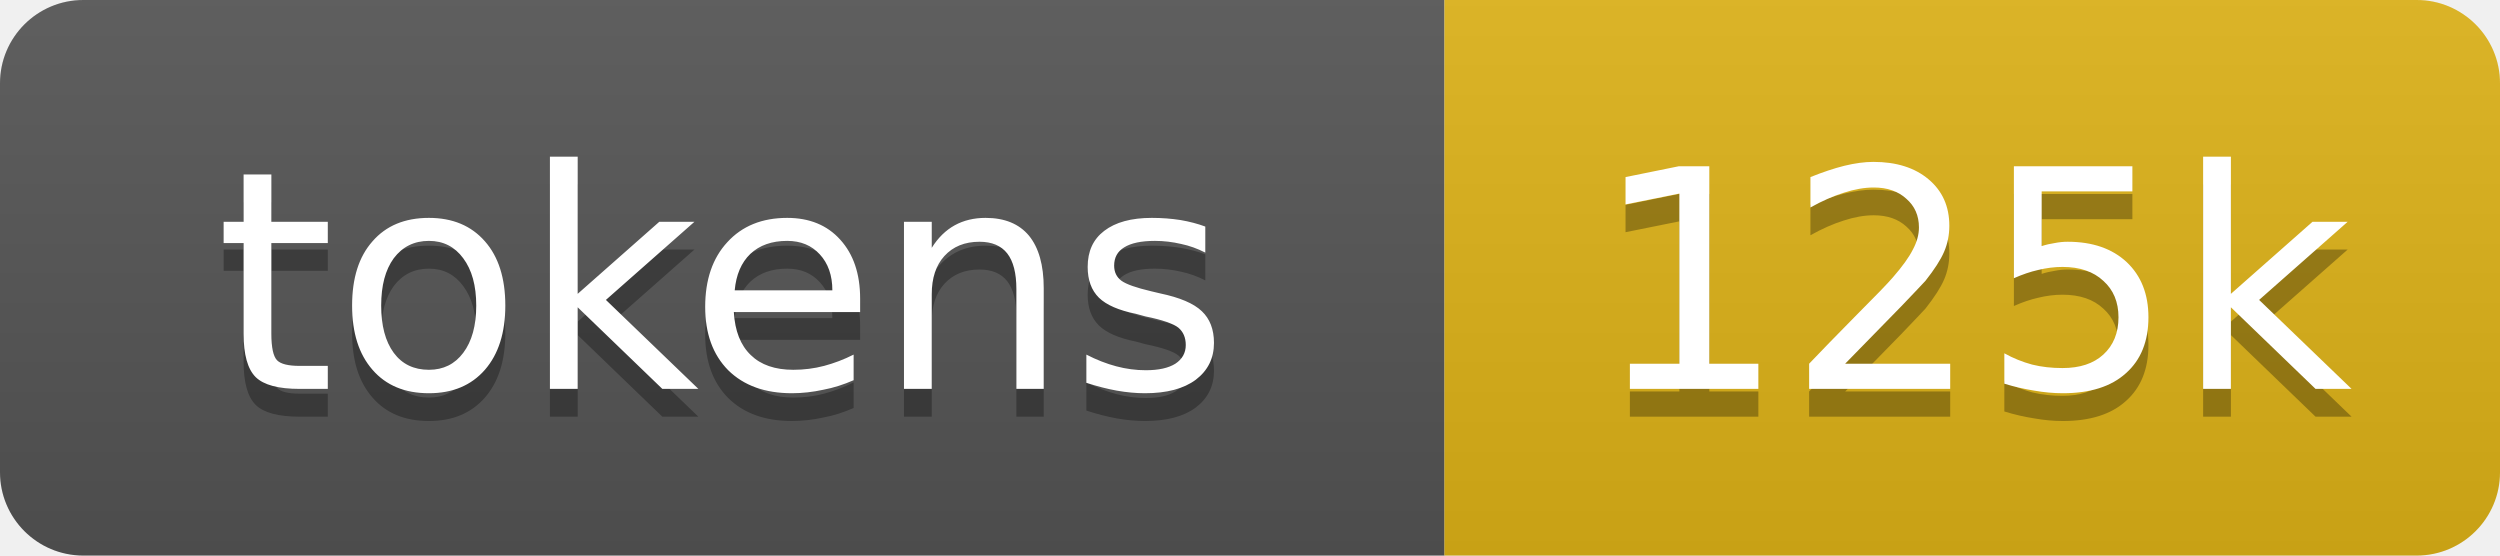
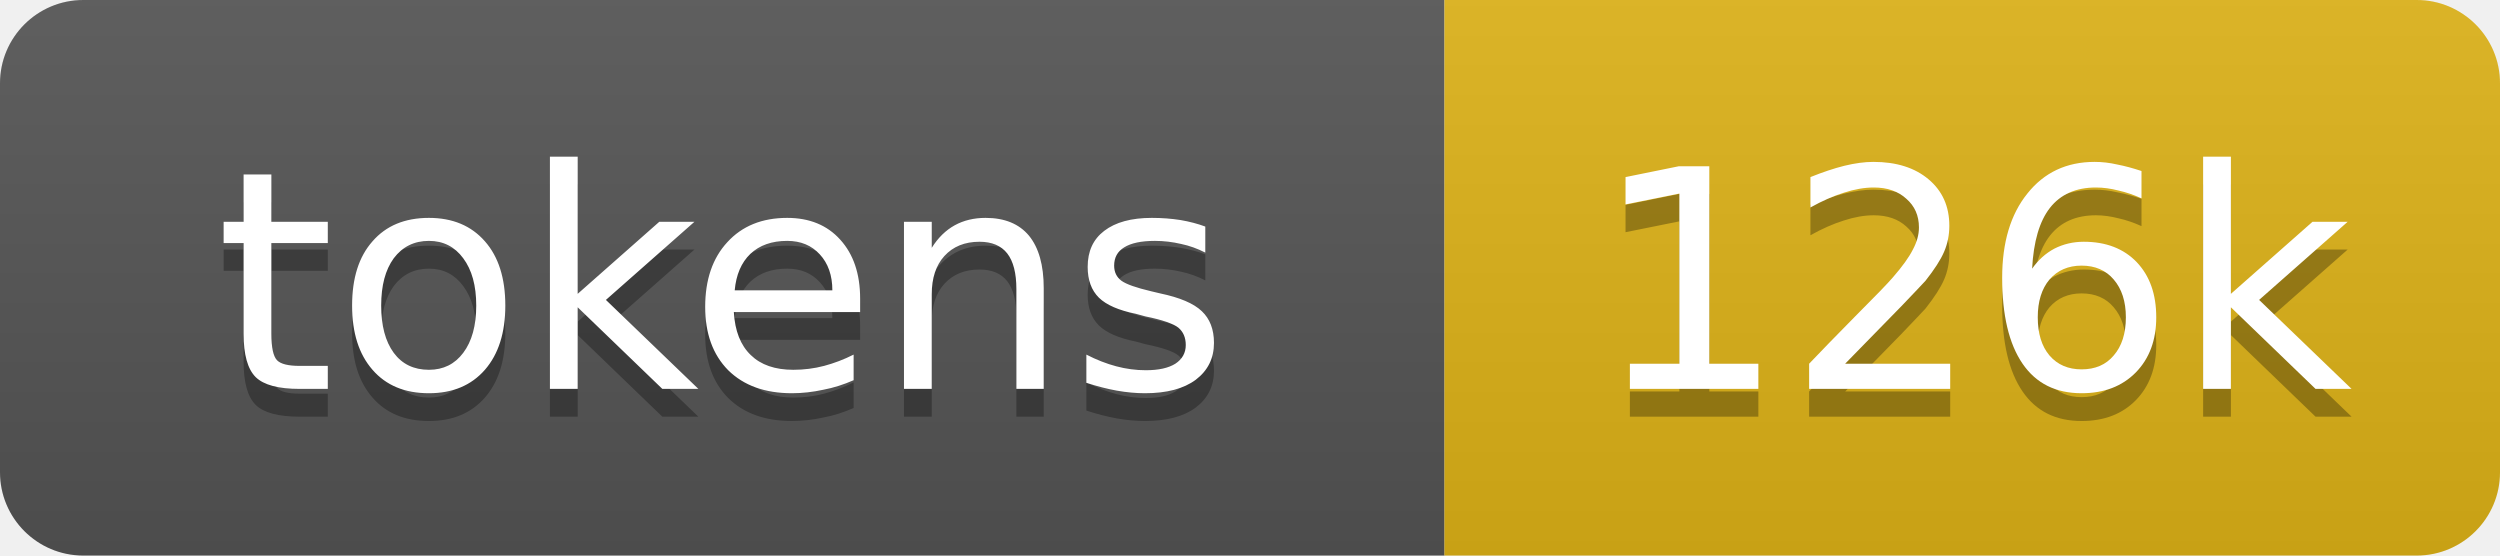
- <svg xmlns="http://www.w3.org/2000/svg" xmlns:xlink="http://www.w3.org/1999/xlink" width="90" height="20" role="img" aria-label="125k tokens, 62% of context window">
+ <svg xmlns="http://www.w3.org/2000/svg" xmlns:xlink="http://www.w3.org/1999/xlink" width="90" height="20" role="img" aria-label="126k tokens, 63% of context window">
  <linearGradient id="s" x2="0" y2="100%">
    <stop offset="0" stop-color="#bbb" stop-opacity=".1" />
    <stop offset="1" stop-opacity=".1" />
  </linearGradient>
  <clipPath id="r">
    <rect width="90" height="20" rx="3" fill="#fff" />
  </clipPath>
  <a xlink:href="https://github.com/qwibitai/nanoclaw/tree/main/repo-tokens">
    <g clip-path="url(#r)">
      <rect width="52" height="20" fill="#555" />
      <rect x="52" width="38" height="20" fill="#dfb317" />
      <rect width="90" height="20" fill="url(#s)" />
      <g fill="#fff" text-anchor="middle" font-family="Verdana,Geneva,DejaVu Sans,sans-serif" font-size="11">
        <text aria-hidden="true" x="26" y="15" fill="#010101" fill-opacity=".3">tokens</text>
        <text x="26" y="14">tokens</text>
-         <text aria-hidden="true" x="71" y="15" fill="#010101" fill-opacity=".3">125k</text>
-         <text x="71" y="14">125k</text>
+         <text aria-hidden="true" x="71" y="15" fill="#010101" fill-opacity=".3">126k</text>
+         <text x="71" y="14">126k</text>
      </g>
    </g>
  </a>
</svg>
